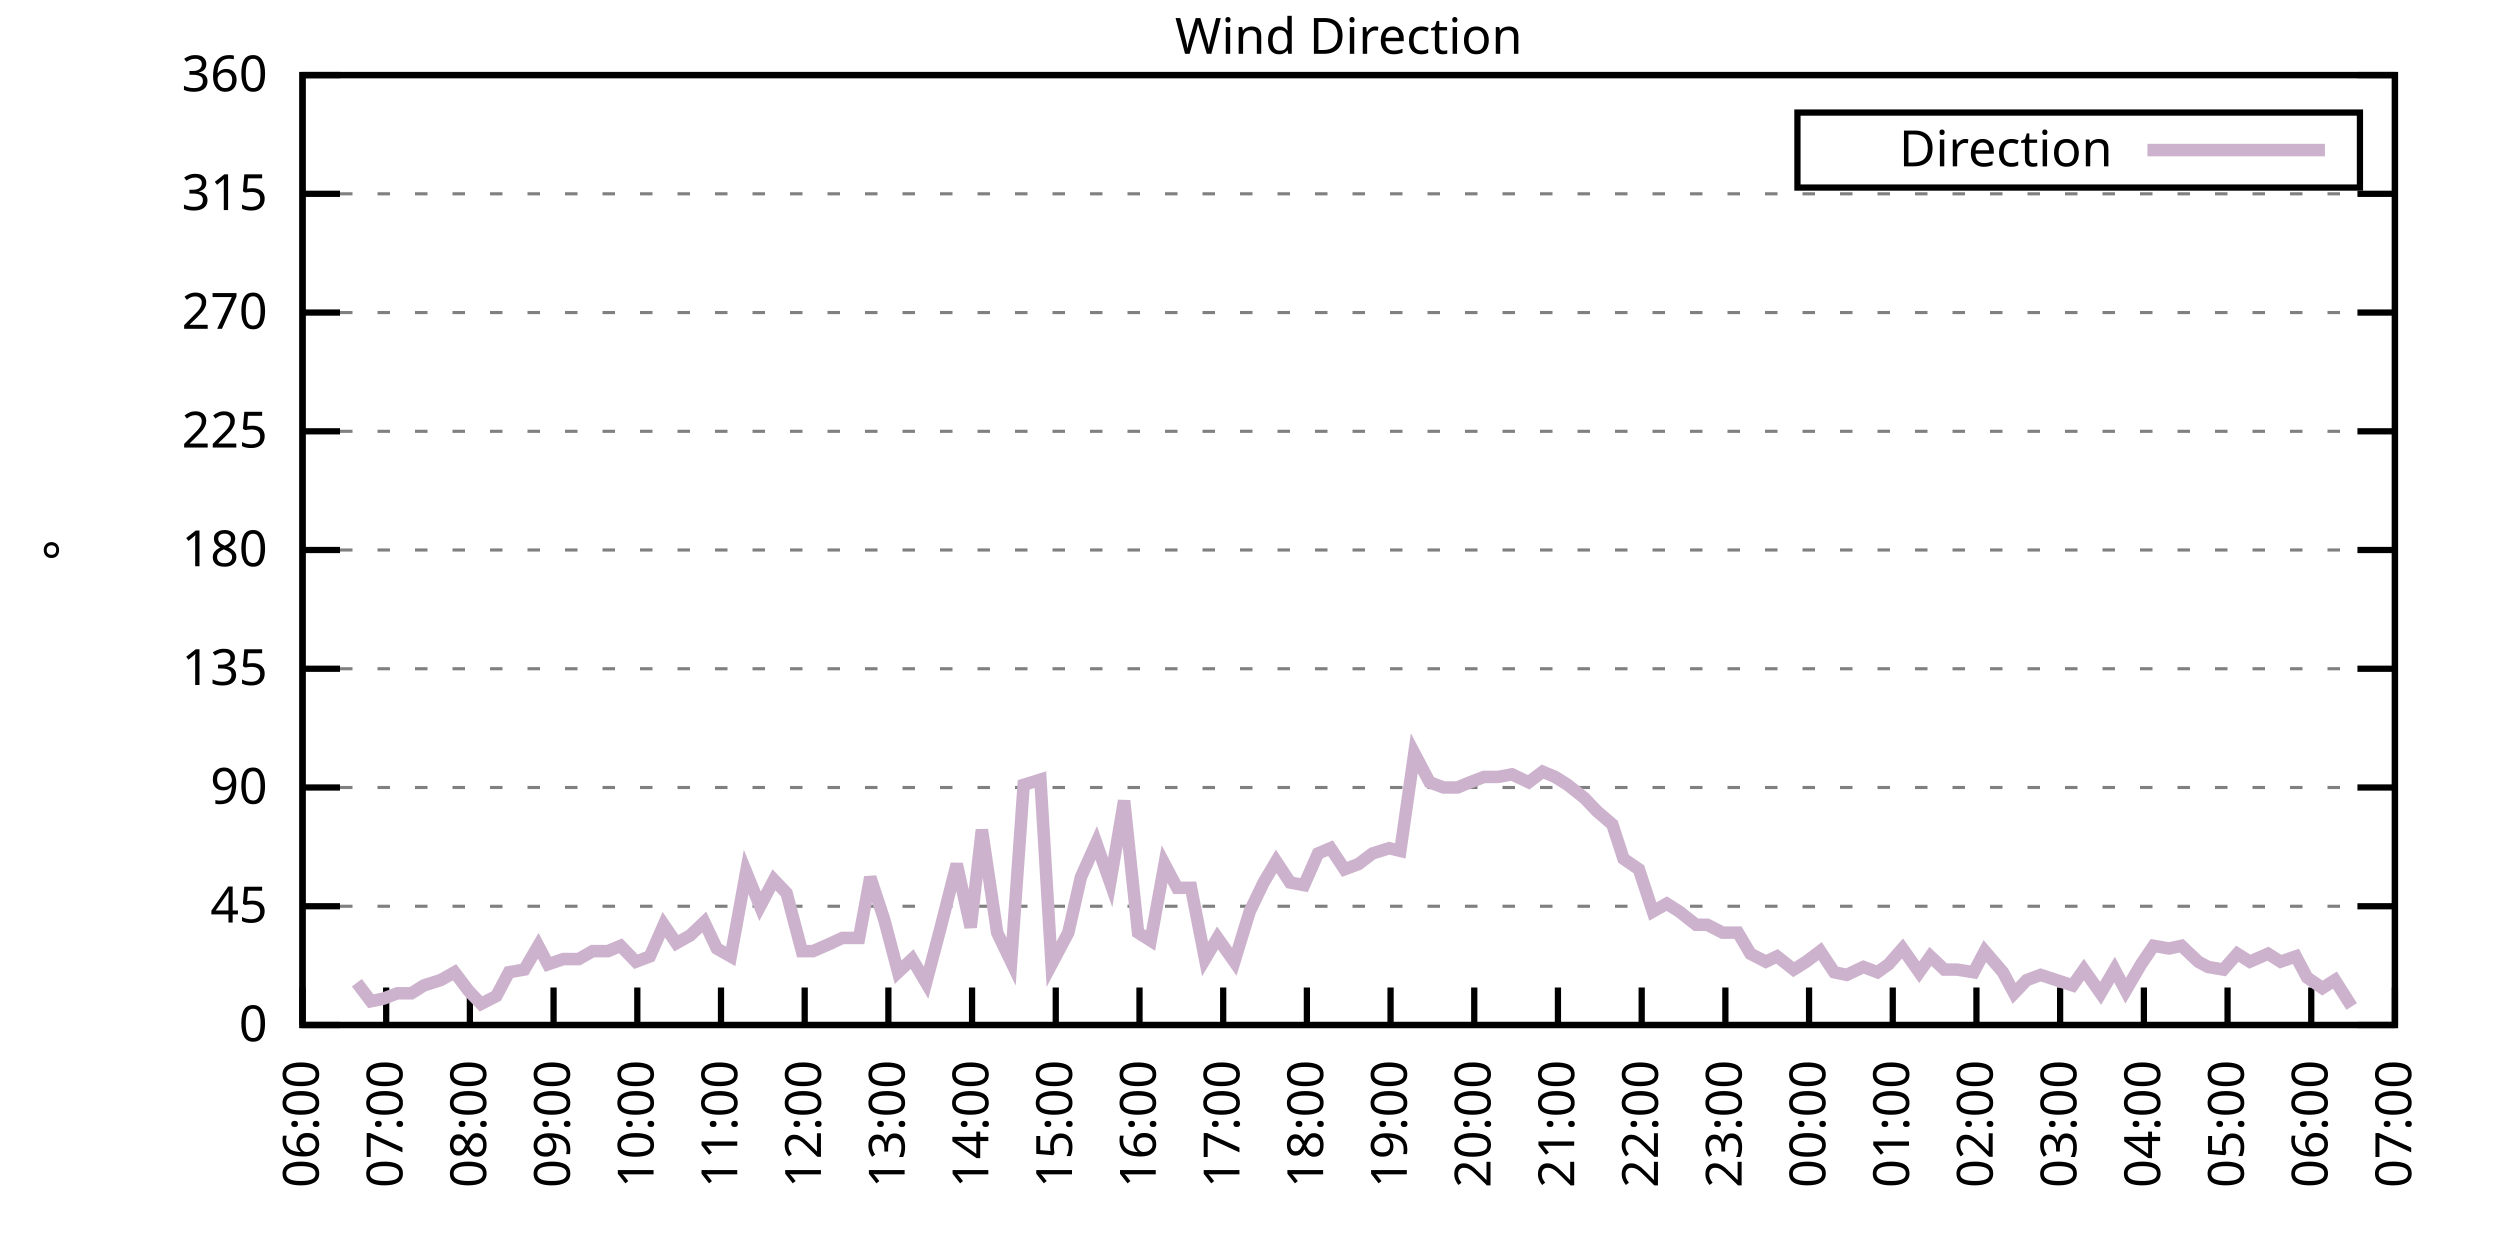
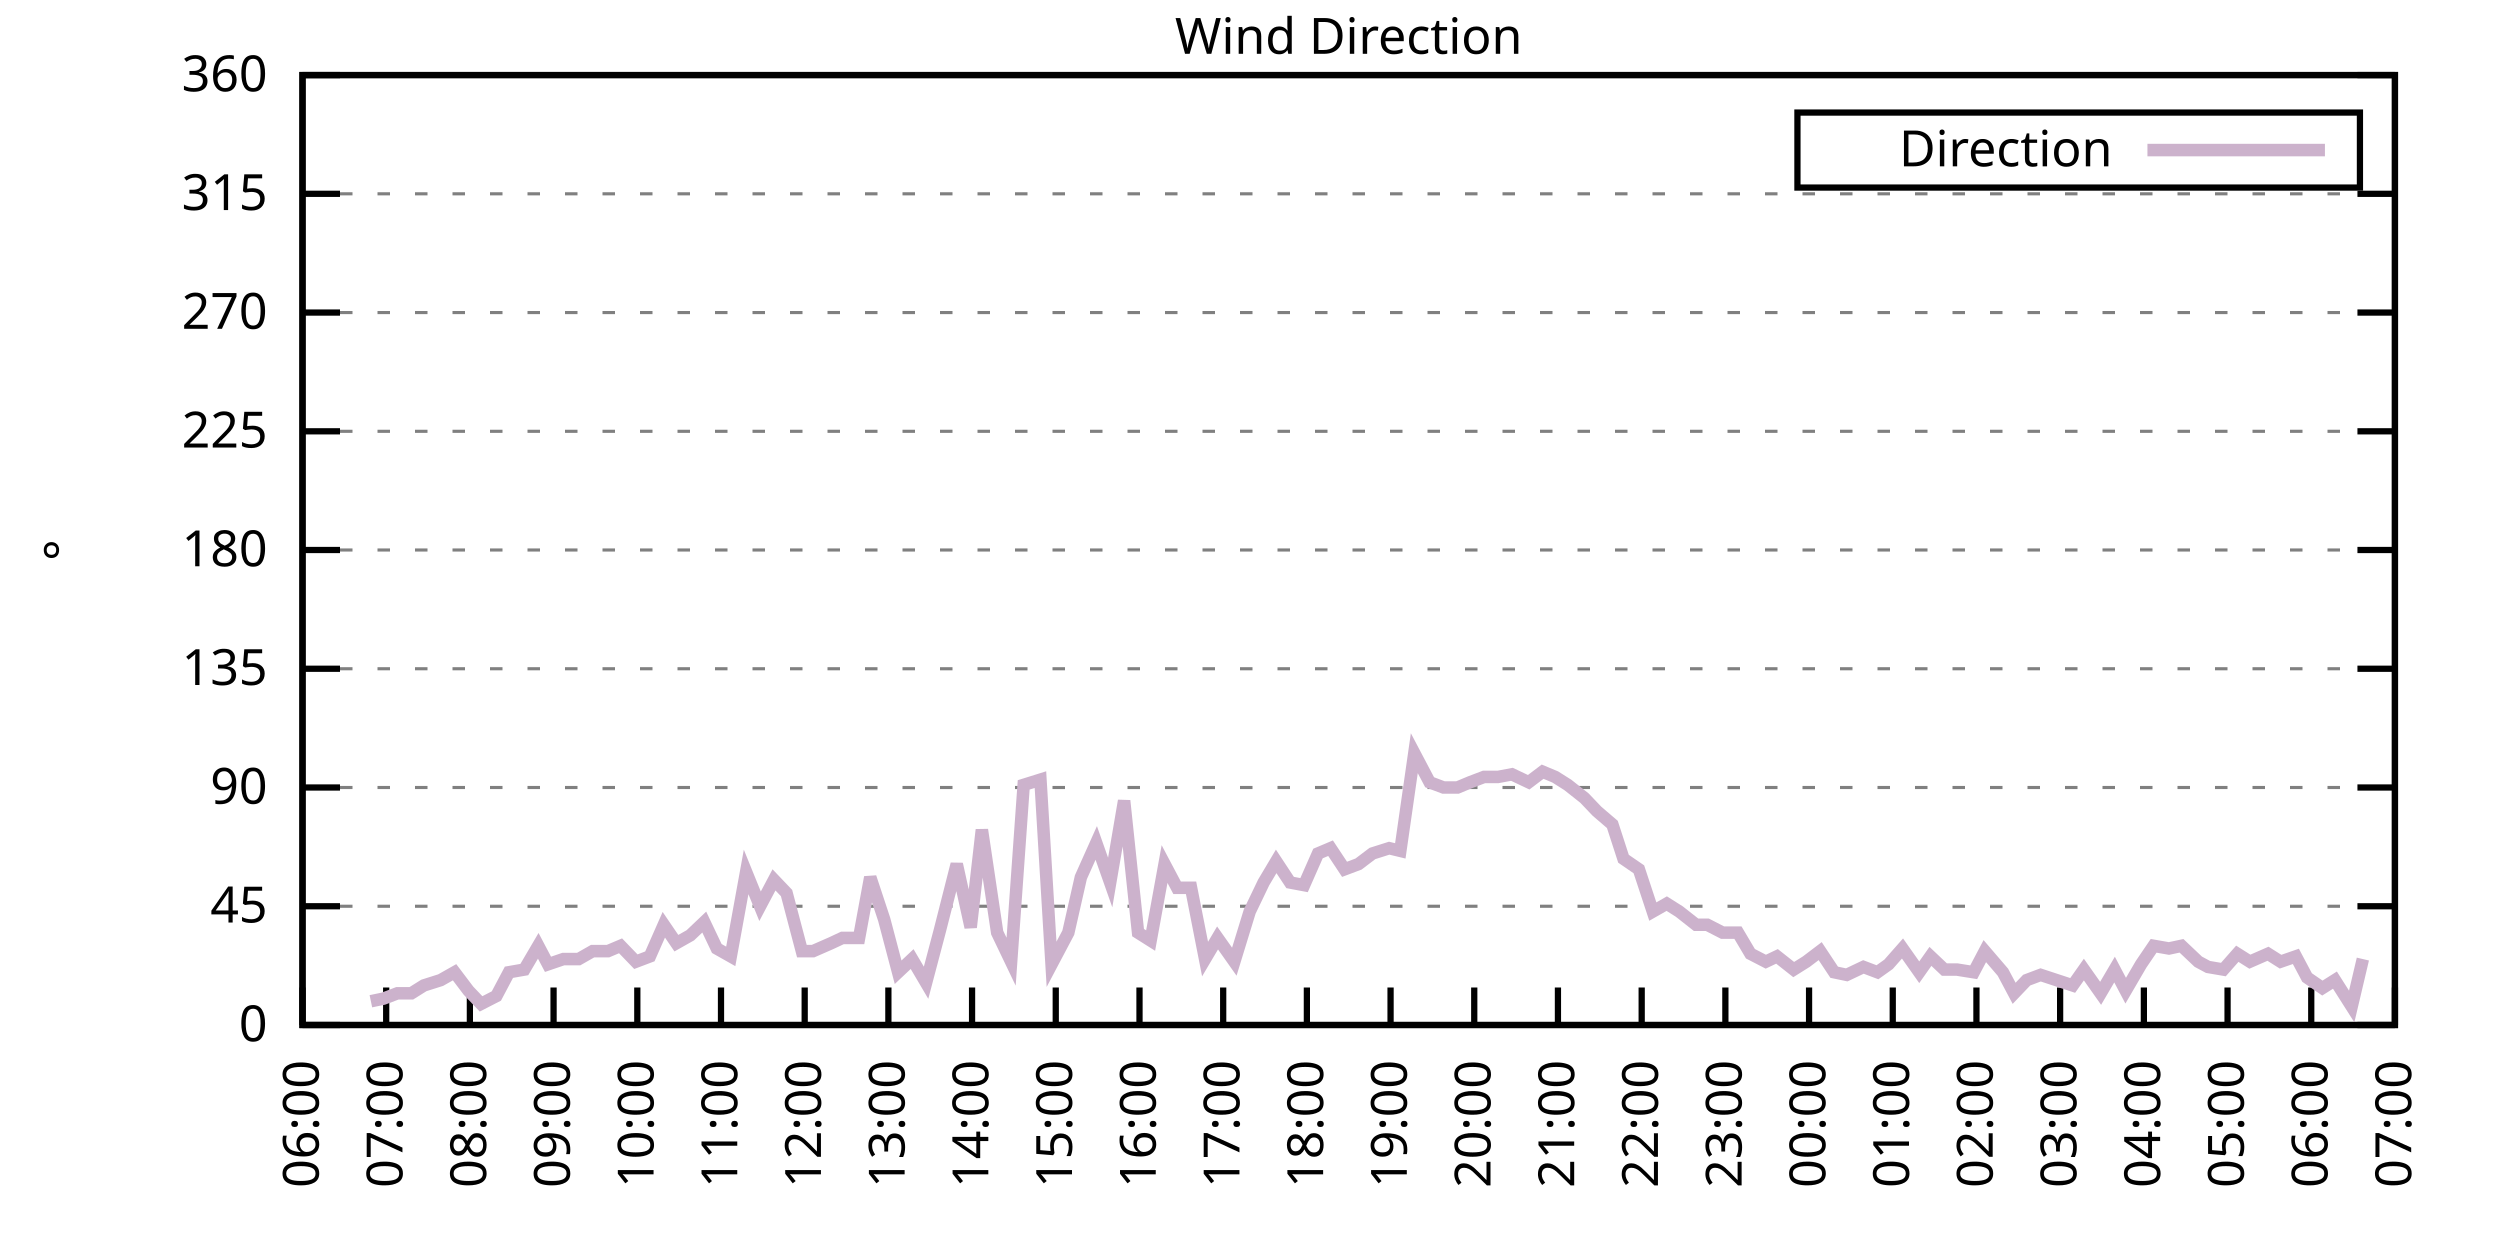
<svg xmlns="http://www.w3.org/2000/svg" xmlns:xlink="http://www.w3.org/1999/xlink" width="400" height="200" viewBox="0 0 400 200">
  <g id="gnuplot_canvas">
    <rect x="0" y="0" width="400" height="200" fill="none" />
    <defs>
      <circle id="gpDot" r="0.5" stroke-width="0.5" stroke="currentColor" />
      <path id="gpPt0" stroke-width="0.333" stroke="currentColor" d="M-1,0 h2 M0,-1 v2" />
      <path id="gpPt1" stroke-width="0.333" stroke="currentColor" d="M-1,-1 L1,1 M1,-1 L-1,1" />
      <path id="gpPt2" stroke-width="0.333" stroke="currentColor" d="M-1,0 L1,0 M0,-1 L0,1 M-1,-1 L1,1 M-1,1 L1,-1" />
      <rect id="gpPt3" stroke-width="0.333" stroke="currentColor" x="-1" y="-1" width="2" height="2" />
      <rect id="gpPt4" stroke-width="0.333" stroke="currentColor" fill="currentColor" x="-1" y="-1" width="2" height="2" />
      <circle id="gpPt5" stroke-width="0.333" stroke="currentColor" cx="0" cy="0" r="1" />
      <use xlink:href="#gpPt5" id="gpPt6" fill="currentColor" stroke="none" />
      <path id="gpPt7" stroke-width="0.333" stroke="currentColor" d="M0,-1.33 L-1.33,0.67 L1.33,0.67 z" />
      <use xlink:href="#gpPt7" id="gpPt8" fill="currentColor" stroke="none" />
      <use xlink:href="#gpPt7" id="gpPt9" stroke="currentColor" transform="rotate(180)" />
      <use xlink:href="#gpPt9" id="gpPt10" fill="currentColor" stroke="none" />
      <use xlink:href="#gpPt3" id="gpPt11" stroke="currentColor" transform="rotate(45)" />
      <use xlink:href="#gpPt11" id="gpPt12" fill="currentColor" stroke="none" />
      <path id="gpPt13" stroke-width="0.333" stroke="currentColor" d="M0,1.330 L1.265,0.411 L0.782,-1.067 L-0.782,-1.076 L-1.265,0.411 z" />
      <use xlink:href="#gpPt13" id="gpPt14" fill="currentColor" stroke="none" />
      <filter id="textbox" filterUnits="objectBoundingBox" x="0" y="0" height="1" width="1">
        <feFlood flood-color="white" flood-opacity="1" result="bgnd" />
        <feComposite in="SourceGraphic" in2="bgnd" operator="atop" />
      </filter>
      <filter id="greybox" filterUnits="objectBoundingBox" x="0" y="0" height="1" width="1">
        <feFlood flood-color="lightgrey" flood-opacity="1" result="grey" />
        <feComposite in="SourceGraphic" in2="grey" operator="atop" />
      </filter>
    </defs>
    <g fill="none" color="white" stroke="currentColor" stroke-width="1.00" stroke-linecap="butt" stroke-linejoin="miter">
</g>
    <g fill="none" color="black" stroke="currentColor" stroke-width="1.00" stroke-linecap="butt" stroke-linejoin="miter">
      <g stroke="none" shape-rendering="crispEdges">
        <polygon fill="rgb(255, 255, 255)" points="48.40,164.00 383.18,164.00 383.18,12.02 48.40,12.02 " />
      </g>
    </g>
    <g fill="none" color="black" stroke="currentColor" stroke-width="1.00" stroke-linecap="butt" stroke-linejoin="miter">
</g>
    <g fill="none" color="black" stroke="black" stroke-width="0.50" stroke-linecap="butt" stroke-linejoin="miter">
</g>
    <g fill="none" color="gray" stroke="currentColor" stroke-width="0.50" stroke-linecap="butt" stroke-linejoin="miter">
      <path stroke="gray" stroke-dasharray="2,4" class="gridline" d="M48.40,164.00 L383.19,164.00  " />
    </g>
    <g fill="none" color="gray" stroke="gray" stroke-width="1.00" stroke-linecap="butt" stroke-linejoin="miter">
</g>
    <g fill="none" color="black" stroke="currentColor" stroke-width="1.00" stroke-linecap="butt" stroke-linejoin="miter">
      <path stroke="black" d="M48.40,164.00 L54.40,164.00 M383.19,164.00 L377.19,164.00  " />
      <g transform="translate(42.80,166.60)" stroke="none" fill="black" font-family="Sans" font-size="8.00" text-anchor="end">
        <text>
          <tspan font-family="Sans"> 0</tspan>
        </text>
      </g>
    </g>
    <g fill="none" color="black" stroke="currentColor" stroke-width="1.00" stroke-linecap="butt" stroke-linejoin="miter">
</g>
    <g fill="none" color="black" stroke="black" stroke-width="0.50" stroke-linecap="butt" stroke-linejoin="miter">
</g>
    <g fill="none" color="gray" stroke="currentColor" stroke-width="0.50" stroke-linecap="butt" stroke-linejoin="miter">
      <path stroke="gray" stroke-dasharray="2,4" class="gridline" d="M48.40,145.00 L383.19,145.00  " />
    </g>
    <g fill="none" color="gray" stroke="gray" stroke-width="1.00" stroke-linecap="butt" stroke-linejoin="miter">
</g>
    <g fill="none" color="black" stroke="currentColor" stroke-width="1.00" stroke-linecap="butt" stroke-linejoin="miter">
      <path stroke="black" d="M48.40,145.00 L54.40,145.00 M383.19,145.00 L377.19,145.00  " />
      <g transform="translate(42.80,147.60)" stroke="none" fill="black" font-family="Sans" font-size="8.00" text-anchor="end">
        <text>
          <tspan font-family="Sans"> 45</tspan>
        </text>
      </g>
    </g>
    <g fill="none" color="black" stroke="currentColor" stroke-width="1.00" stroke-linecap="butt" stroke-linejoin="miter">
</g>
    <g fill="none" color="black" stroke="black" stroke-width="0.50" stroke-linecap="butt" stroke-linejoin="miter">
</g>
    <g fill="none" color="gray" stroke="currentColor" stroke-width="0.50" stroke-linecap="butt" stroke-linejoin="miter">
      <path stroke="gray" stroke-dasharray="2,4" class="gridline" d="M48.40,126.00 L383.19,126.00  " />
    </g>
    <g fill="none" color="gray" stroke="gray" stroke-width="1.00" stroke-linecap="butt" stroke-linejoin="miter">
</g>
    <g fill="none" color="black" stroke="currentColor" stroke-width="1.00" stroke-linecap="butt" stroke-linejoin="miter">
      <path stroke="black" d="M48.40,126.00 L54.40,126.00 M383.19,126.00 L377.19,126.00  " />
      <g transform="translate(42.80,128.60)" stroke="none" fill="black" font-family="Sans" font-size="8.00" text-anchor="end">
        <text>
          <tspan font-family="Sans"> 90</tspan>
        </text>
      </g>
    </g>
    <g fill="none" color="black" stroke="currentColor" stroke-width="1.00" stroke-linecap="butt" stroke-linejoin="miter">
</g>
    <g fill="none" color="black" stroke="black" stroke-width="0.50" stroke-linecap="butt" stroke-linejoin="miter">
</g>
    <g fill="none" color="gray" stroke="currentColor" stroke-width="0.50" stroke-linecap="butt" stroke-linejoin="miter">
      <path stroke="gray" stroke-dasharray="2,4" class="gridline" d="M48.40,107.00 L383.19,107.00  " />
    </g>
    <g fill="none" color="gray" stroke="gray" stroke-width="1.00" stroke-linecap="butt" stroke-linejoin="miter">
</g>
    <g fill="none" color="black" stroke="currentColor" stroke-width="1.00" stroke-linecap="butt" stroke-linejoin="miter">
      <path stroke="black" d="M48.40,107.00 L54.40,107.00 M383.19,107.00 L377.19,107.00  " />
      <g transform="translate(42.80,109.60)" stroke="none" fill="black" font-family="Sans" font-size="8.00" text-anchor="end">
        <text>
          <tspan font-family="Sans"> 135</tspan>
        </text>
      </g>
    </g>
    <g fill="none" color="black" stroke="currentColor" stroke-width="1.00" stroke-linecap="butt" stroke-linejoin="miter">
</g>
    <g fill="none" color="black" stroke="black" stroke-width="0.50" stroke-linecap="butt" stroke-linejoin="miter">
</g>
    <g fill="none" color="gray" stroke="currentColor" stroke-width="0.50" stroke-linecap="butt" stroke-linejoin="miter">
      <path stroke="gray" stroke-dasharray="2,4" class="gridline" d="M48.40,88.00 L383.19,88.00  " />
    </g>
    <g fill="none" color="gray" stroke="gray" stroke-width="1.00" stroke-linecap="butt" stroke-linejoin="miter">
</g>
    <g fill="none" color="black" stroke="currentColor" stroke-width="1.00" stroke-linecap="butt" stroke-linejoin="miter">
      <path stroke="black" d="M48.40,88.00 L54.40,88.00 M383.19,88.00 L377.19,88.00  " />
      <g transform="translate(42.80,90.60)" stroke="none" fill="black" font-family="Sans" font-size="8.00" text-anchor="end">
        <text>
          <tspan font-family="Sans"> 180</tspan>
        </text>
      </g>
    </g>
    <g fill="none" color="black" stroke="currentColor" stroke-width="1.00" stroke-linecap="butt" stroke-linejoin="miter">
</g>
    <g fill="none" color="black" stroke="black" stroke-width="0.50" stroke-linecap="butt" stroke-linejoin="miter">
</g>
    <g fill="none" color="gray" stroke="currentColor" stroke-width="0.50" stroke-linecap="butt" stroke-linejoin="miter">
      <path stroke="gray" stroke-dasharray="2,4" class="gridline" d="M48.40,69.01 L383.19,69.01  " />
    </g>
    <g fill="none" color="gray" stroke="gray" stroke-width="1.00" stroke-linecap="butt" stroke-linejoin="miter">
</g>
    <g fill="none" color="black" stroke="currentColor" stroke-width="1.00" stroke-linecap="butt" stroke-linejoin="miter">
      <path stroke="black" d="M48.40,69.01 L54.40,69.01 M383.19,69.01 L377.19,69.01  " />
      <g transform="translate(42.80,71.61)" stroke="none" fill="black" font-family="Sans" font-size="8.00" text-anchor="end">
        <text>
          <tspan font-family="Sans"> 225</tspan>
        </text>
      </g>
    </g>
    <g fill="none" color="black" stroke="currentColor" stroke-width="1.00" stroke-linecap="butt" stroke-linejoin="miter">
</g>
    <g fill="none" color="black" stroke="black" stroke-width="0.50" stroke-linecap="butt" stroke-linejoin="miter">
</g>
    <g fill="none" color="gray" stroke="currentColor" stroke-width="0.50" stroke-linecap="butt" stroke-linejoin="miter">
      <path stroke="gray" stroke-dasharray="2,4" class="gridline" d="M48.40,50.01 L383.19,50.01  " />
    </g>
    <g fill="none" color="gray" stroke="gray" stroke-width="1.00" stroke-linecap="butt" stroke-linejoin="miter">
</g>
    <g fill="none" color="black" stroke="currentColor" stroke-width="1.00" stroke-linecap="butt" stroke-linejoin="miter">
      <path stroke="black" d="M48.40,50.01 L54.40,50.01 M383.19,50.01 L377.19,50.01  " />
      <g transform="translate(42.80,52.61)" stroke="none" fill="black" font-family="Sans" font-size="8.00" text-anchor="end">
        <text>
          <tspan font-family="Sans"> 270</tspan>
        </text>
      </g>
    </g>
    <g fill="none" color="black" stroke="currentColor" stroke-width="1.00" stroke-linecap="butt" stroke-linejoin="miter">
</g>
    <g fill="none" color="black" stroke="black" stroke-width="0.50" stroke-linecap="butt" stroke-linejoin="miter">
</g>
    <g fill="none" color="gray" stroke="currentColor" stroke-width="0.50" stroke-linecap="butt" stroke-linejoin="miter">
      <path stroke="gray" stroke-dasharray="2,4" class="gridline" d="M48.40,31.01 L383.19,31.01  " />
    </g>
    <g fill="none" color="gray" stroke="gray" stroke-width="1.00" stroke-linecap="butt" stroke-linejoin="miter">
</g>
    <g fill="none" color="black" stroke="currentColor" stroke-width="1.00" stroke-linecap="butt" stroke-linejoin="miter">
      <path stroke="black" d="M48.40,31.01 L54.40,31.01 M383.19,31.01 L377.19,31.01  " />
      <g transform="translate(42.80,33.61)" stroke="none" fill="black" font-family="Sans" font-size="8.00" text-anchor="end">
        <text>
          <tspan font-family="Sans"> 315</tspan>
        </text>
      </g>
    </g>
    <g fill="none" color="black" stroke="currentColor" stroke-width="1.00" stroke-linecap="butt" stroke-linejoin="miter">
</g>
    <g fill="none" color="black" stroke="black" stroke-width="0.50" stroke-linecap="butt" stroke-linejoin="miter">
</g>
    <g fill="none" color="gray" stroke="currentColor" stroke-width="0.50" stroke-linecap="butt" stroke-linejoin="miter">
      <path stroke="gray" stroke-dasharray="2,4" class="gridline" d="M48.40,12.01 L383.19,12.01  " />
    </g>
    <g fill="none" color="gray" stroke="gray" stroke-width="1.00" stroke-linecap="butt" stroke-linejoin="miter">
</g>
    <g fill="none" color="black" stroke="currentColor" stroke-width="1.00" stroke-linecap="butt" stroke-linejoin="miter">
      <path stroke="black" d="M48.40,12.01 L54.40,12.01 M383.19,12.01 L377.19,12.01  " />
      <g transform="translate(42.80,14.61)" stroke="none" fill="black" font-family="Sans" font-size="8.00" text-anchor="end">
        <text>
          <tspan font-family="Sans"> 360</tspan>
        </text>
      </g>
    </g>
    <g fill="none" color="black" stroke="currentColor" stroke-width="1.00" stroke-linecap="butt" stroke-linejoin="miter">
      <path stroke="black" d="M48.40,164.00 L48.40,158.00  " />
      <g transform="translate(51.00,169.60) rotate(270.00)" stroke="none" fill="black" font-family="Sans" font-size="8.00" text-anchor="end">
        <text>
          <tspan font-family="Sans">06:00</tspan>
        </text>
      </g>
    </g>
    <g fill="none" color="black" stroke="currentColor" stroke-width="1.00" stroke-linecap="butt" stroke-linejoin="miter">
      <path stroke="black" d="M61.79,164.00 L61.79,158.00  " />
      <g transform="translate(64.39,169.60) rotate(270.00)" stroke="none" fill="black" font-family="Sans" font-size="8.00" text-anchor="end">
        <text>
          <tspan font-family="Sans">07:00</tspan>
        </text>
      </g>
    </g>
    <g fill="none" color="black" stroke="currentColor" stroke-width="1.00" stroke-linecap="butt" stroke-linejoin="miter">
      <path stroke="black" d="M75.18,164.00 L75.18,158.00  " />
      <g transform="translate(77.78,169.60) rotate(270.00)" stroke="none" fill="black" font-family="Sans" font-size="8.00" text-anchor="end">
        <text>
          <tspan font-family="Sans">08:00</tspan>
        </text>
      </g>
    </g>
    <g fill="none" color="black" stroke="currentColor" stroke-width="1.00" stroke-linecap="butt" stroke-linejoin="miter">
      <path stroke="black" d="M88.57,164.00 L88.57,158.00  " />
      <g transform="translate(91.17,169.60) rotate(270.00)" stroke="none" fill="black" font-family="Sans" font-size="8.00" text-anchor="end">
        <text>
          <tspan font-family="Sans">09:00</tspan>
        </text>
      </g>
    </g>
    <g fill="none" color="black" stroke="currentColor" stroke-width="1.00" stroke-linecap="butt" stroke-linejoin="miter">
      <path stroke="black" d="M101.97,164.00 L101.97,158.00  " />
      <g transform="translate(104.57,169.60) rotate(270.00)" stroke="none" fill="black" font-family="Sans" font-size="8.00" text-anchor="end">
        <text>
          <tspan font-family="Sans">10:00</tspan>
        </text>
      </g>
    </g>
    <g fill="none" color="black" stroke="currentColor" stroke-width="1.00" stroke-linecap="butt" stroke-linejoin="miter">
      <path stroke="black" d="M115.36,164.00 L115.36,158.00  " />
      <g transform="translate(117.96,169.60) rotate(270.00)" stroke="none" fill="black" font-family="Sans" font-size="8.00" text-anchor="end">
        <text>
          <tspan font-family="Sans">11:00</tspan>
        </text>
      </g>
    </g>
    <g fill="none" color="black" stroke="currentColor" stroke-width="1.00" stroke-linecap="butt" stroke-linejoin="miter">
      <path stroke="black" d="M128.75,164.00 L128.75,158.00  " />
      <g transform="translate(131.35,169.60) rotate(270.00)" stroke="none" fill="black" font-family="Sans" font-size="8.00" text-anchor="end">
        <text>
          <tspan font-family="Sans">12:00</tspan>
        </text>
      </g>
    </g>
    <g fill="none" color="black" stroke="currentColor" stroke-width="1.00" stroke-linecap="butt" stroke-linejoin="miter">
      <path stroke="black" d="M142.14,164.00 L142.14,158.00  " />
      <g transform="translate(144.74,169.60) rotate(270.00)" stroke="none" fill="black" font-family="Sans" font-size="8.00" text-anchor="end">
        <text>
          <tspan font-family="Sans">13:00</tspan>
        </text>
      </g>
    </g>
    <g fill="none" color="black" stroke="currentColor" stroke-width="1.00" stroke-linecap="butt" stroke-linejoin="miter">
      <path stroke="black" d="M155.53,164.00 L155.53,158.00  " />
      <g transform="translate(158.13,169.60) rotate(270.00)" stroke="none" fill="black" font-family="Sans" font-size="8.00" text-anchor="end">
        <text>
          <tspan font-family="Sans">14:00</tspan>
        </text>
      </g>
    </g>
    <g fill="none" color="black" stroke="currentColor" stroke-width="1.00" stroke-linecap="butt" stroke-linejoin="miter">
      <path stroke="black" d="M168.92,164.00 L168.92,158.00  " />
      <g transform="translate(171.52,169.60) rotate(270.00)" stroke="none" fill="black" font-family="Sans" font-size="8.00" text-anchor="end">
        <text>
          <tspan font-family="Sans">15:00</tspan>
        </text>
      </g>
    </g>
    <g fill="none" color="black" stroke="currentColor" stroke-width="1.00" stroke-linecap="butt" stroke-linejoin="miter">
      <path stroke="black" d="M182.32,164.00 L182.32,158.00  " />
      <g transform="translate(184.92,169.60) rotate(270.00)" stroke="none" fill="black" font-family="Sans" font-size="8.00" text-anchor="end">
        <text>
          <tspan font-family="Sans">16:00</tspan>
        </text>
      </g>
    </g>
    <g fill="none" color="black" stroke="currentColor" stroke-width="1.00" stroke-linecap="butt" stroke-linejoin="miter">
      <path stroke="black" d="M195.71,164.00 L195.71,158.00  " />
      <g transform="translate(198.31,169.60) rotate(270.00)" stroke="none" fill="black" font-family="Sans" font-size="8.00" text-anchor="end">
        <text>
          <tspan font-family="Sans">17:00</tspan>
        </text>
      </g>
    </g>
    <g fill="none" color="black" stroke="currentColor" stroke-width="1.00" stroke-linecap="butt" stroke-linejoin="miter">
      <path stroke="black" d="M209.10,164.00 L209.10,158.00  " />
      <g transform="translate(211.70,169.60) rotate(270.00)" stroke="none" fill="black" font-family="Sans" font-size="8.00" text-anchor="end">
        <text>
          <tspan font-family="Sans">18:00</tspan>
        </text>
      </g>
    </g>
    <g fill="none" color="black" stroke="currentColor" stroke-width="1.00" stroke-linecap="butt" stroke-linejoin="miter">
      <path stroke="black" d="M222.49,164.00 L222.49,158.00  " />
      <g transform="translate(225.09,169.60) rotate(270.00)" stroke="none" fill="black" font-family="Sans" font-size="8.00" text-anchor="end">
        <text>
          <tspan font-family="Sans">19:00</tspan>
        </text>
      </g>
    </g>
    <g fill="none" color="black" stroke="currentColor" stroke-width="1.00" stroke-linecap="butt" stroke-linejoin="miter">
      <path stroke="black" d="M235.88,164.00 L235.88,158.00  " />
      <g transform="translate(238.48,169.60) rotate(270.00)" stroke="none" fill="black" font-family="Sans" font-size="8.00" text-anchor="end">
        <text>
          <tspan font-family="Sans">20:00</tspan>
        </text>
      </g>
    </g>
    <g fill="none" color="black" stroke="currentColor" stroke-width="1.00" stroke-linecap="butt" stroke-linejoin="miter">
      <path stroke="black" d="M249.27,164.00 L249.27,158.00  " />
      <g transform="translate(251.87,169.60) rotate(270.00)" stroke="none" fill="black" font-family="Sans" font-size="8.00" text-anchor="end">
        <text>
          <tspan font-family="Sans">21:00</tspan>
        </text>
      </g>
    </g>
    <g fill="none" color="black" stroke="currentColor" stroke-width="1.00" stroke-linecap="butt" stroke-linejoin="miter">
      <path stroke="black" d="M262.67,164.00 L262.67,158.00  " />
      <g transform="translate(265.27,169.60) rotate(270.00)" stroke="none" fill="black" font-family="Sans" font-size="8.00" text-anchor="end">
        <text>
          <tspan font-family="Sans">22:00</tspan>
        </text>
      </g>
    </g>
    <g fill="none" color="black" stroke="currentColor" stroke-width="1.00" stroke-linecap="butt" stroke-linejoin="miter">
      <path stroke="black" d="M276.06,164.00 L276.06,158.00  " />
      <g transform="translate(278.66,169.60) rotate(270.00)" stroke="none" fill="black" font-family="Sans" font-size="8.00" text-anchor="end">
        <text>
          <tspan font-family="Sans">23:00</tspan>
        </text>
      </g>
    </g>
    <g fill="none" color="black" stroke="currentColor" stroke-width="1.00" stroke-linecap="butt" stroke-linejoin="miter">
      <path stroke="black" d="M289.45,164.00 L289.45,158.00  " />
      <g transform="translate(292.05,169.60) rotate(270.00)" stroke="none" fill="black" font-family="Sans" font-size="8.00" text-anchor="end">
        <text>
          <tspan font-family="Sans">00:00</tspan>
        </text>
      </g>
    </g>
    <g fill="none" color="black" stroke="currentColor" stroke-width="1.00" stroke-linecap="butt" stroke-linejoin="miter">
      <path stroke="black" d="M302.84,164.00 L302.84,158.00  " />
      <g transform="translate(305.44,169.60) rotate(270.00)" stroke="none" fill="black" font-family="Sans" font-size="8.00" text-anchor="end">
        <text>
          <tspan font-family="Sans">01:00</tspan>
        </text>
      </g>
    </g>
    <g fill="none" color="black" stroke="currentColor" stroke-width="1.00" stroke-linecap="butt" stroke-linejoin="miter">
      <path stroke="black" d="M316.23,164.00 L316.23,158.00  " />
      <g transform="translate(318.83,169.60) rotate(270.00)" stroke="none" fill="black" font-family="Sans" font-size="8.00" text-anchor="end">
        <text>
          <tspan font-family="Sans">02:00</tspan>
        </text>
      </g>
    </g>
    <g fill="none" color="black" stroke="currentColor" stroke-width="1.00" stroke-linecap="butt" stroke-linejoin="miter">
      <path stroke="black" d="M329.62,164.00 L329.62,158.00  " />
      <g transform="translate(332.22,169.60) rotate(270.00)" stroke="none" fill="black" font-family="Sans" font-size="8.00" text-anchor="end">
        <text>
          <tspan font-family="Sans">03:00</tspan>
        </text>
      </g>
    </g>
    <g fill="none" color="black" stroke="currentColor" stroke-width="1.00" stroke-linecap="butt" stroke-linejoin="miter">
      <path stroke="black" d="M343.02,164.00 L343.02,158.00  " />
      <g transform="translate(345.62,169.60) rotate(270.00)" stroke="none" fill="black" font-family="Sans" font-size="8.00" text-anchor="end">
        <text>
          <tspan font-family="Sans">04:00</tspan>
        </text>
      </g>
    </g>
    <g fill="none" color="black" stroke="currentColor" stroke-width="1.00" stroke-linecap="butt" stroke-linejoin="miter">
      <path stroke="black" d="M356.41,164.00 L356.41,158.00  " />
      <g transform="translate(359.01,169.60) rotate(270.00)" stroke="none" fill="black" font-family="Sans" font-size="8.00" text-anchor="end">
        <text>
          <tspan font-family="Sans">05:00</tspan>
        </text>
      </g>
    </g>
    <g fill="none" color="black" stroke="currentColor" stroke-width="1.00" stroke-linecap="butt" stroke-linejoin="miter">
      <path stroke="black" d="M369.80,164.00 L369.80,158.00  " />
      <g transform="translate(372.40,169.60) rotate(270.00)" stroke="none" fill="black" font-family="Sans" font-size="8.00" text-anchor="end">
        <text>
          <tspan font-family="Sans">06:00</tspan>
        </text>
      </g>
    </g>
    <g fill="none" color="black" stroke="currentColor" stroke-width="1.00" stroke-linecap="butt" stroke-linejoin="miter">
      <path stroke="black" d="M383.19,164.00 L383.19,158.00  " />
      <g transform="translate(385.79,169.60) rotate(270.00)" stroke="none" fill="black" font-family="Sans" font-size="8.00" text-anchor="end">
        <text>
          <tspan font-family="Sans">07:00</tspan>
        </text>
      </g>
    </g>
    <g fill="none" color="black" stroke="currentColor" stroke-width="1.00" stroke-linecap="butt" stroke-linejoin="miter">
</g>
    <g fill="none" color="black" stroke="currentColor" stroke-width="1.00" stroke-linecap="butt" stroke-linejoin="miter">
      <path stroke="black" d="M48.40,12.01 L48.40,164.00 L383.19,164.00 L383.19,12.01 L48.40,12.01 Z  " />
    </g>
    <g fill="none" color="black" stroke="currentColor" stroke-width="1.00" stroke-linecap="butt" stroke-linejoin="miter">
</g>
    <g fill="none" color="black" stroke="currentColor" stroke-width="1.00" stroke-linecap="butt" stroke-linejoin="miter">
      <path stroke="black" d="M287.59,30.01 L287.59,18.01 L377.59,18.01 L377.59,30.01 L287.59,30.01 Z  " />
    </g>
    <g id="Wind_direction_plot_1">
      <g fill="none" color="white" stroke="black" stroke-width="2.00" stroke-linecap="butt" stroke-linejoin="miter">
</g>
      <g fill="none" color="black" stroke="currentColor" stroke-width="2.00" stroke-linecap="butt" stroke-linejoin="miter">
        <g transform="translate(337.99,26.61)" stroke="none" fill="black" font-family="Sans" font-size="8.00" text-anchor="end">
          <text>
            <tspan font-family="Sans">Direction</tspan>
          </text>
        </g>
      </g>
      <g fill="none" color="black" stroke="currentColor" stroke-width="2.00" stroke-linecap="butt" stroke-linejoin="miter">
-         <path stroke="rgb(204, 178, 204)" d="M343.59,24.01 L371.99,24.01 M57.10,157.24 L59.34,160.20 L61.35,159.78 L63.58,158.93 L65.81,158.93 L67.82,157.67   L70.50,156.82 L72.73,155.56 L74.96,158.51 L76.97,160.62 L79.42,159.36 L81.43,155.56 L83.89,155.13 L86.12,151.33   L87.68,154.29 L90.14,153.45 L92.59,153.45 L94.82,152.18 L97.28,152.18 L99.29,151.33 L101.74,153.87 L103.98,153.02   L106.21,147.96 L108.22,150.91 L110.45,149.65 L112.68,147.53 L114.69,151.76 L116.92,153.02 L119.38,139.51 L121.61,145.00   L123.84,140.78 L125.85,142.89 L128.30,152.18 L130.09,152.18 L132.99,150.91 L134.78,150.07 L137.45,150.07 L139.24,140.36   L141.47,147.11 L143.70,155.56 L145.94,153.45 L148.17,157.24 L150.40,148.80 L153.08,138.25 L155.31,148.38 L157.10,132.76   L159.55,149.22 L161.78,153.87 L163.79,125.58 L166.47,124.74 L168.25,154.29 L170.93,149.22 L172.94,140.36 L175.40,134.87   L177.63,141.20 L179.86,128.11 L182.09,149.22 L184.10,150.49 L186.33,138.25 L188.34,142.05 L190.57,142.05 L192.81,153.45   L194.81,150.07 L197.49,153.87 L199.95,145.85 L202.18,141.20 L204.19,137.82 L206.42,141.20 L208.65,141.62 L210.88,136.56   L212.89,135.71 L215.13,139.09 L217.36,138.25 L219.59,136.56 L222.27,135.71 L224.05,136.14 L226.29,120.51 L228.74,125.16   L230.97,126.00 L233.20,126.00 L235.21,125.16 L237.44,124.31 L239.68,124.31 L241.91,123.89 L244.59,125.16 L246.82,123.47   L248.83,124.31 L250.84,125.58 L253.51,127.69 L255.52,129.80 L257.98,131.91 L259.76,137.40 L262.22,139.09 L264.45,145.85   L266.68,144.58 L268.69,145.85 L271.37,147.96 L273.16,147.96 L275.61,149.22 L278.07,149.22 L280.07,152.60 L282.53,153.87   L284.32,153.02 L286.99,155.13 L289.00,153.87 L291.23,152.18 L293.47,155.56 L295.48,155.98 L298.15,154.71 L300.39,155.56   L302.17,154.29 L304.40,151.76 L307.08,155.56 L308.87,153.02 L311.10,155.13 L313.11,155.13 L315.79,155.56 L317.57,152.18   L320.47,155.56 L322.26,158.93 L324.27,156.82 L326.50,155.98 L331.63,157.67 L333.42,155.13 L336.10,158.93 L338.33,155.13   L340.11,158.51 L342.57,154.29 L344.58,151.33 L347.03,151.76 L349.04,151.33 L351.72,153.87 L353.28,154.71 L355.74,155.13   L357.97,152.60 L359.98,153.87 L362.88,152.60 L364.89,153.87 L367.34,153.02 L369.13,156.40 L371.58,158.09 L373.59,156.82   L376.27,161.04  " />
+         <path stroke="rgb(204, 178, 204)" d="M343.59,24.01 L371.99,24.01 M59.34,160.20 L61.35,159.78 L63.58,158.93 L65.81,158.93 L67.82,157.67 L70.50,156.82   L72.73,155.56 L74.96,158.51 L76.97,160.62 L79.42,159.36 L81.43,155.56 L83.89,155.13 L86.12,151.33 L87.68,154.29   L90.14,153.45 L92.59,153.45 L94.82,152.18 L97.28,152.18 L99.29,151.33 L101.74,153.87 L103.98,153.02 L106.21,147.96   L108.22,150.91 L110.45,149.65 L112.68,147.53 L114.69,151.76 L116.92,153.02 L119.38,139.51 L121.61,145.00 L123.84,140.78   L125.85,142.89 L128.30,152.18 L130.09,152.18 L132.99,150.91 L134.78,150.07 L137.45,150.07 L139.24,140.36 L141.47,147.11   L143.70,155.56 L145.94,153.45 L148.17,157.24 L150.40,148.80 L153.08,138.25 L155.31,148.38 L157.10,132.76 L159.55,149.22   L161.78,153.87 L163.79,125.58 L166.47,124.74 L168.25,154.29 L170.93,149.22 L172.94,140.36 L175.40,134.87 L177.63,141.20   L179.86,128.11 L182.09,149.22 L184.10,150.49 L186.33,138.25 L188.34,142.05 L190.57,142.05 L192.81,153.45 L194.81,150.07   L197.49,153.87 L199.95,145.85 L202.18,141.20 L204.19,137.82 L206.42,141.20 L208.65,141.62 L210.88,136.56 L212.89,135.71   L215.13,139.09 L217.36,138.25 L219.59,136.56 L222.27,135.71 L224.05,136.14 L226.29,120.51 L228.74,125.16 L230.97,126.00   L233.20,126.00 L235.21,125.16 L237.44,124.31 L239.68,124.31 L241.91,123.89 L244.59,125.16 L246.82,123.47 L248.83,124.31   L250.84,125.58 L253.51,127.69 L255.52,129.80 L257.98,131.91 L259.76,137.40 L262.22,139.09 L264.45,145.85 L266.68,144.58   L268.69,145.85 L271.37,147.96 L273.16,147.96 L275.61,149.22 L278.07,149.22 L280.07,152.60 L282.53,153.87 L284.32,153.02   L286.99,155.13 L289.00,153.87 L291.23,152.18 L293.47,155.56 L295.48,155.98 L298.15,154.71 L300.39,155.56 L302.17,154.29   L304.40,151.76 L307.08,155.56 L308.87,153.02 L311.10,155.13 L313.11,155.13 L315.79,155.56 L317.57,152.18 L320.47,155.56   L322.26,158.93 L324.27,156.82 L326.50,155.98 L331.63,157.67 L333.42,155.13 L336.10,158.93 L338.33,155.13 L340.11,158.51   L342.57,154.29 L344.58,151.33 L347.03,151.76 L349.04,151.33 L351.72,153.87 L353.28,154.71 L355.74,155.13 L357.97,152.60   L359.98,153.87 L362.88,152.60 L364.89,153.87 L367.34,153.02 L369.13,156.40 L371.58,158.09 L373.59,156.82 L376.27,161.04   L378.06,153.45  " />
      </g>
    </g>
    <g fill="none" color="black" stroke="currentColor" stroke-width="2.00" stroke-linecap="butt" stroke-linejoin="miter">
</g>
    <g fill="none" color="black" stroke="black" stroke-width="1.00" stroke-linecap="butt" stroke-linejoin="miter">
</g>
    <g fill="none" color="black" stroke="currentColor" stroke-width="1.00" stroke-linecap="butt" stroke-linejoin="miter">
      <path stroke="black" d="M48.40,12.01 L48.40,164.00 L383.19,164.00 L383.19,12.01 L48.40,12.01 Z  " />
      <g transform="translate(12.80,88.01) rotate(270.00)" stroke="none" fill="black" font-family="Sans" font-size="8.00" text-anchor="middle">
        <text>
          <tspan font-family="Sans">°</tspan>
        </text>
      </g>
    </g>
    <g fill="none" color="black" stroke="currentColor" stroke-width="1.00" stroke-linecap="butt" stroke-linejoin="miter">
</g>
    <g fill="none" color="black" stroke="currentColor" stroke-width="1.00" stroke-linecap="butt" stroke-linejoin="miter">
      <g transform="translate(215.79,8.61)" stroke="none" fill="black" font-family="Sans" font-size="8.00" text-anchor="middle">
        <text>
          <tspan font-family="Sans">Wind Direction</tspan>
        </text>
      </g>
    </g>
    <g fill="none" color="black" stroke="currentColor" stroke-width="1.00" stroke-linecap="butt" stroke-linejoin="miter">
</g>
  </g>
</svg>
